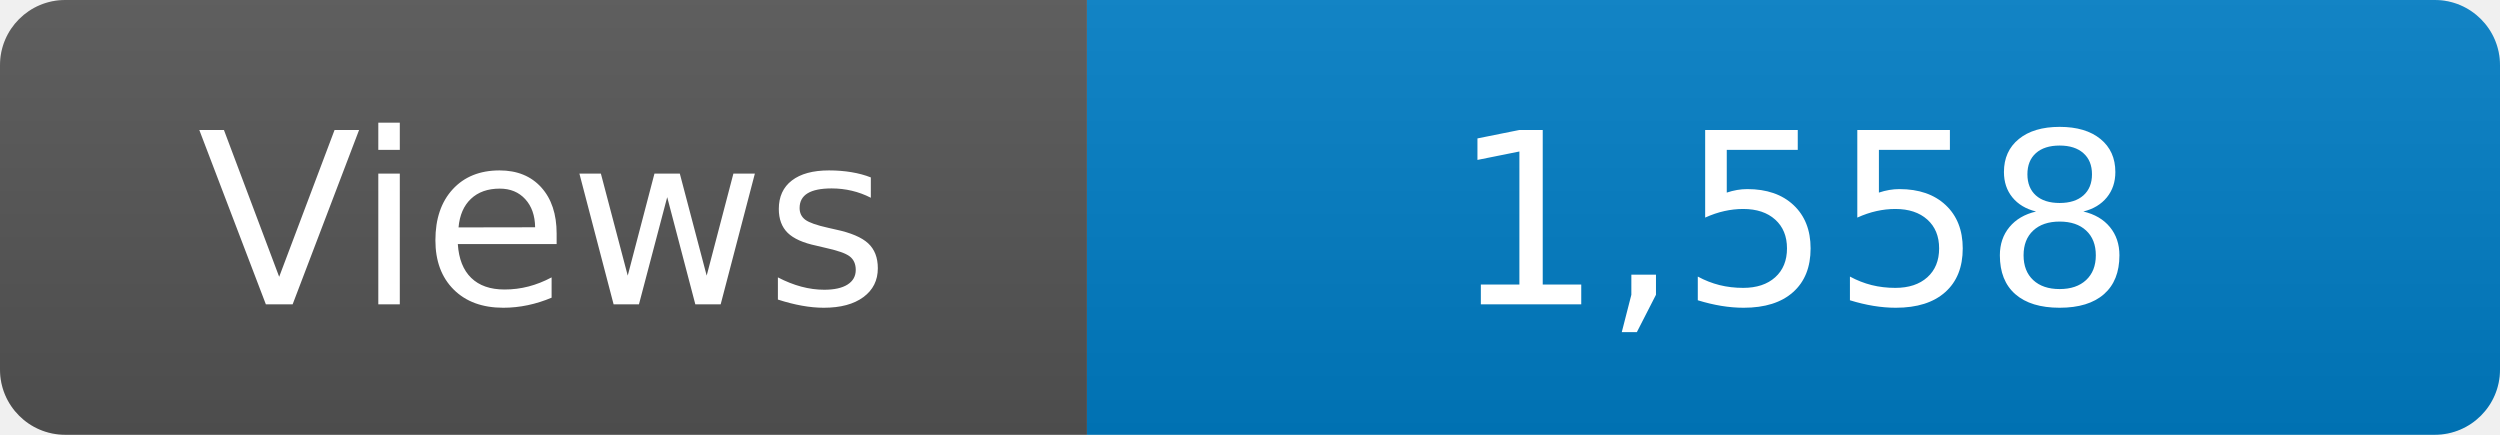
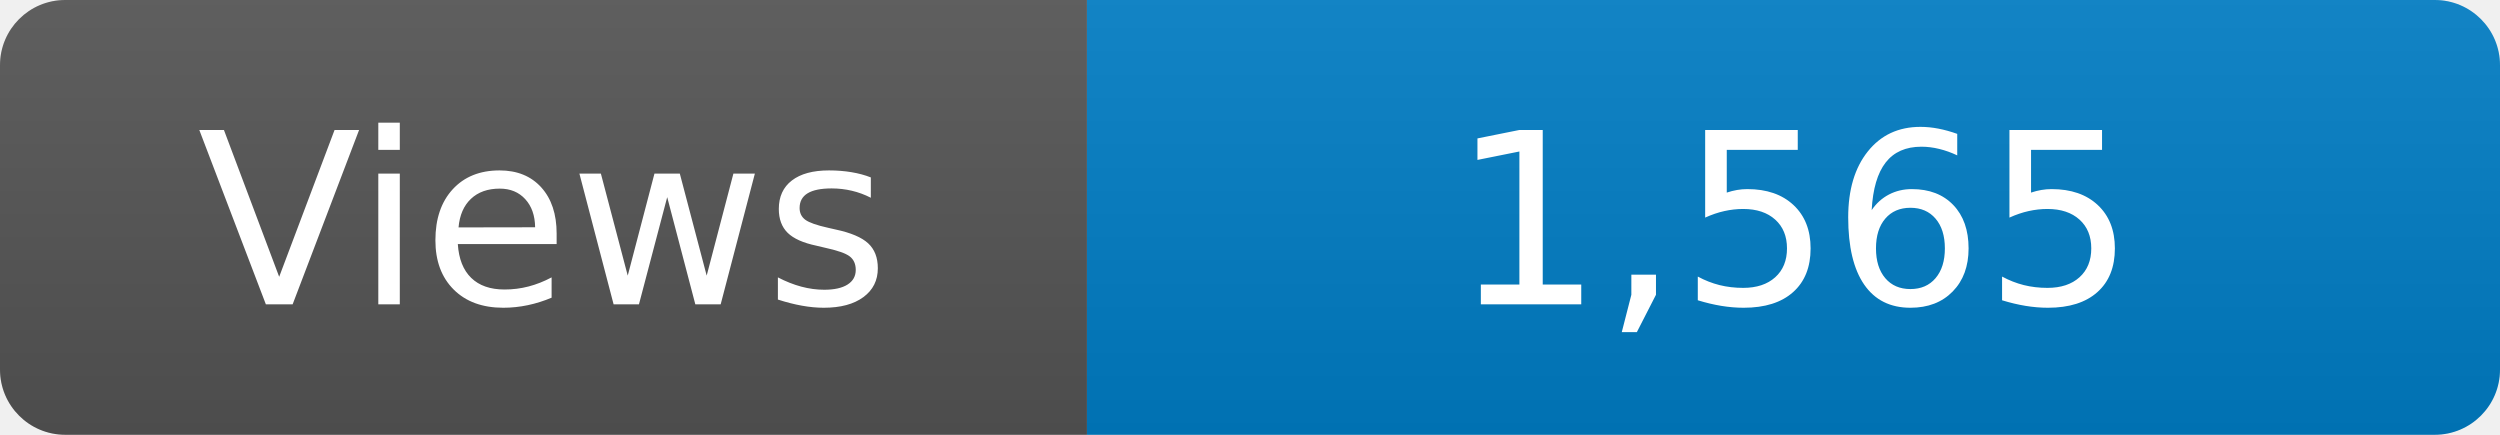
<svg xmlns="http://www.w3.org/2000/svg" width="115" height="20" role="img" aria-label="Maintained?: yes">
  <linearGradient id="s" x2="0" y2="100%">
    <stop offset="0" stop-color="#bbb" stop-opacity=".1" />
    <stop offset="1" stop-opacity=".1" />
  </linearGradient>
  <clipPath id="r">
    <rect width="115" height="20" rx="3" fill="#fff" />
  </clipPath>
  <g clip-path="url(#r)">
    <rect width="50" height="20" fill="#555" />
    <rect x="50" width="160" height="20" fill="#007ec6" />
    <rect width="115" height="20" fill="url(#s)" />
  </g>
  <g fill="#fff" text-anchor="middle" font-family="Verdana,Geneva,DejaVu Sans,sans-serif" font-size="110">
    <text x="250" y="140" transform="scale(.1)" fill="#fff">Views</text>
-     <text x="825" y="140" transform="scale(.1)" fill="#fff">1,558</text>
+     <text x="825" y="140" transform="scale(.1)" fill="#fff">1,565</text>
  </g>
</svg>
